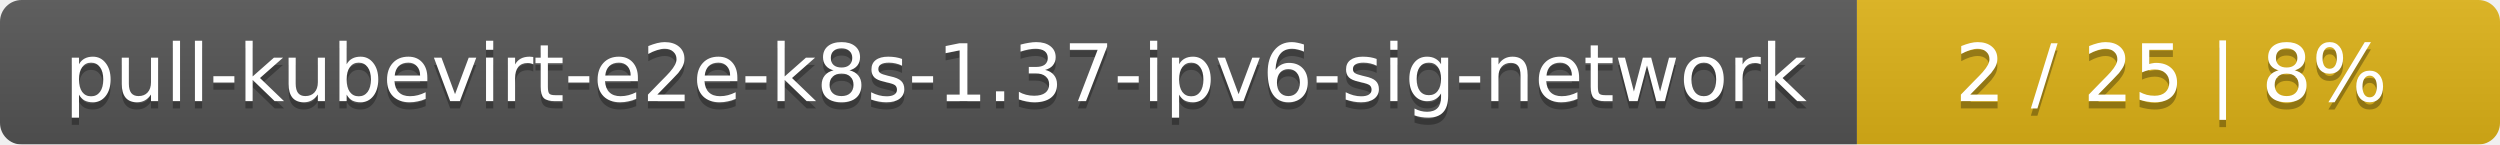
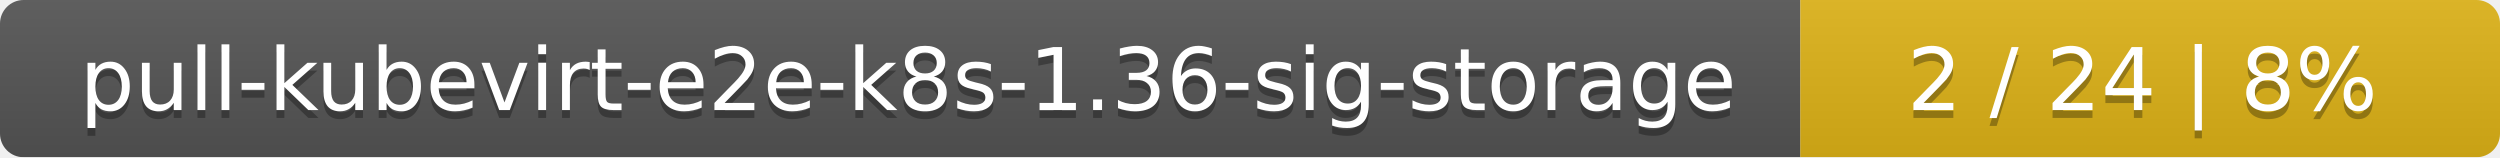
- <svg xmlns="http://www.w3.org/2000/svg" width="346" height="20">
+ <svg xmlns="http://www.w3.org/2000/svg" width="318" height="20">
  <linearGradient id="smooth" x2="0" y2="100%">
    <stop offset="0" stop-color="#bbb" stop-opacity=".1" />
    <stop offset="1" stop-opacity=".1" />
  </linearGradient>
  <mask id="round">
-     <rect width="346" height="20" rx="3" fill="#fff" />
+     <rect width="318" height="20" rx="3" fill="#fff" />
  </mask>
  <g mask="url(#round)">
-     <rect width="257" height="20" fill="#555" />
-     <rect x="257" width="89" height="20" fill="#dfb317" />
-     <rect width="346" height="20" fill="url(#smooth)" />
+     <rect width="229" height="20" fill="#555" />
+     <rect x="229" width="89" height="20" fill="#dfb317" />
+     <rect width="318" height="20" fill="url(#smooth)" />
  </g>
  <g fill="#fff" text-anchor="middle" font-family="DejaVu Sans,Verdana,Geneva,sans-serif" font-size="11">
-     <text x="129.5" y="15" fill="#010101" fill-opacity=".3">pull-kubevirt-e2e-k8s-1.37-ipv6-sig-network</text>
-     <text x="129.5" y="14">pull-kubevirt-e2e-k8s-1.37-ipv6-sig-network</text>
-     <text x="300.5" y="15" fill="#010101" fill-opacity=".3">2 / 25    |    8%</text>
-     <text x="300.5" y="14">2 / 25    |    8%</text>
+     <text x="115.5" y="15" fill="#010101" fill-opacity=".3">pull-kubevirt-e2e-k8s-1.36-sig-storage</text>
+     <text x="115.5" y="14">pull-kubevirt-e2e-k8s-1.36-sig-storage</text>
+     <text x="272.5" y="15" fill="#010101" fill-opacity=".3">2 / 24    |    8%</text>
+     <text x="272.5" y="14">2 / 24    |    8%</text>
  </g>
</svg>
